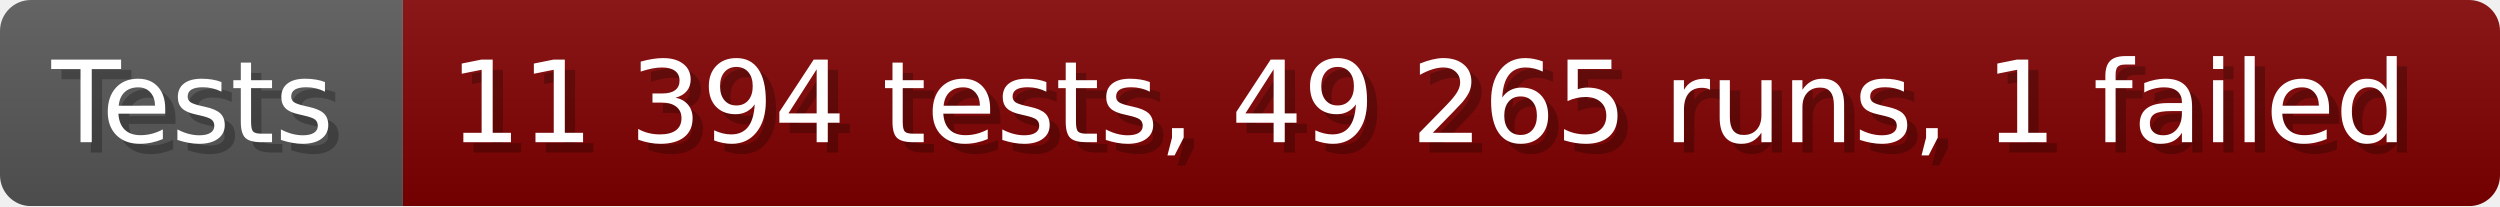
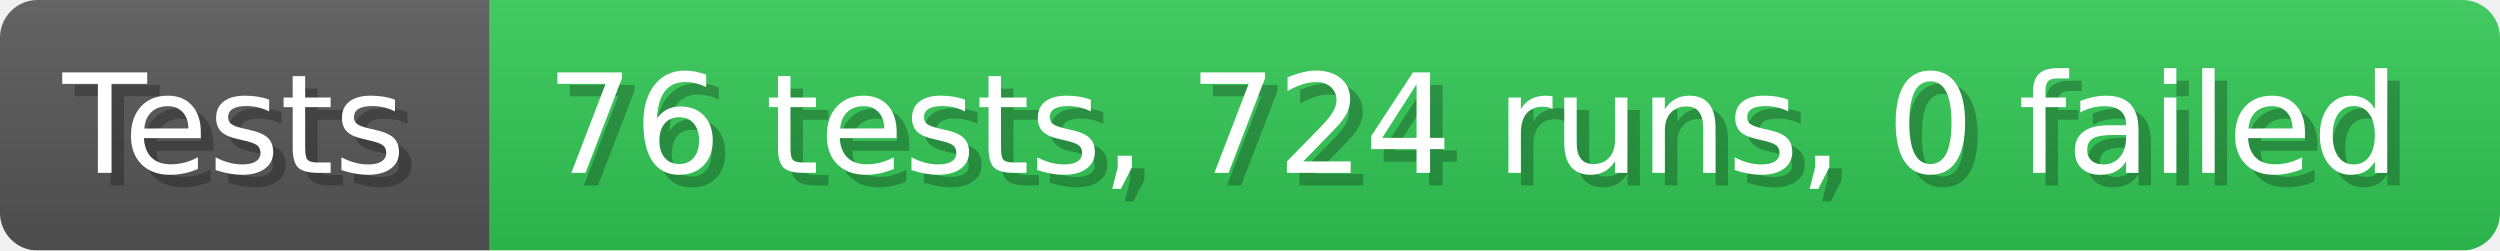
- <svg xmlns="http://www.w3.org/2000/svg" width="242.6" height="20" viewBox="0 0 2426 200" role="img" aria-label="Tests: 11 394 tests, 49 265 runs, 1 failed">
+ <svg xmlns="http://www.w3.org/2000/svg" width="199.6" height="20" viewBox="0 0 1996 200" role="img" aria-label="Tests: 76 tests, 724 runs, 0 failed">
  <linearGradient id="a" x2="0" y2="100%">
    <stop offset="0" stop-opacity=".1" stop-color="#EEE" />
    <stop offset="1" stop-opacity=".1" />
  </linearGradient>
  <mask id="m">
-     <rect width="2426" height="200" rx="30" fill="#FFF" />
+     <rect width="1996" height="200" rx="30" fill="#FFF" />
  </mask>
  <g mask="url(#m)">
    <rect width="391" height="200" fill="#555" />
-     <rect width="2035" height="200" fill="#800000" x="391" />
-     <rect width="2426" height="200" fill="url(#a)" />
+     <rect width="1605" height="200" fill="#31c653" x="391" />
+     <rect width="1996" height="200" fill="url(#a)" />
  </g>
  <g aria-hidden="true" fill="#fff" text-anchor="start" font-family="Verdana,DejaVu Sans,sans-serif" font-size="110">
    <text x="60" y="148" textLength="291" fill="#000" opacity="0.25">Tests</text>
    <text x="50" y="138" textLength="291">Tests</text>
-     <text x="446" y="148" textLength="1935" fill="#000" opacity="0.25">11 394 tests, 49 265 runs, 1 failed</text>
-     <text x="436" y="138" textLength="1935">11 394 tests, 49 265 runs, 1 failed</text>
+     <text x="446" y="148" textLength="1505" fill="#000" opacity="0.25">76 tests, 724 runs, 0 failed</text>
+     <text x="436" y="138" textLength="1505">76 tests, 724 runs, 0 failed</text>
  </g>
</svg>
